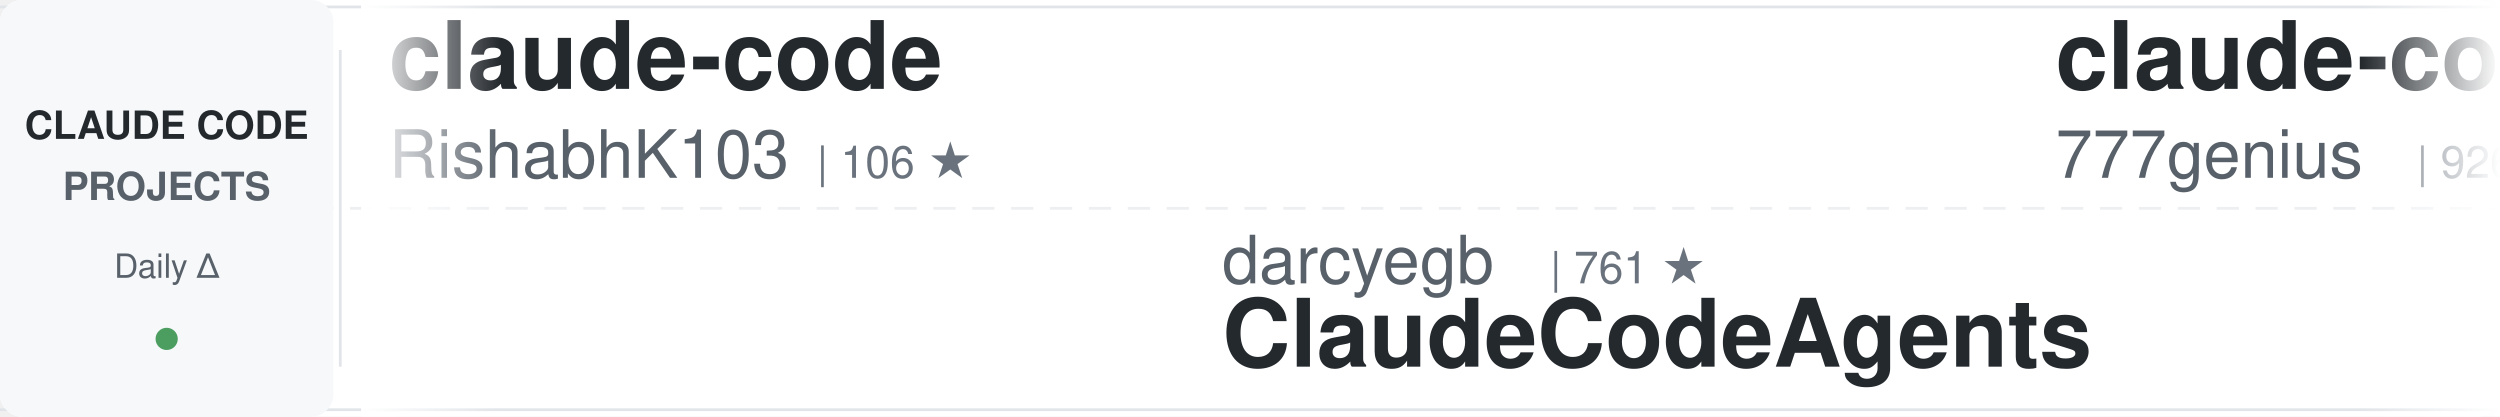
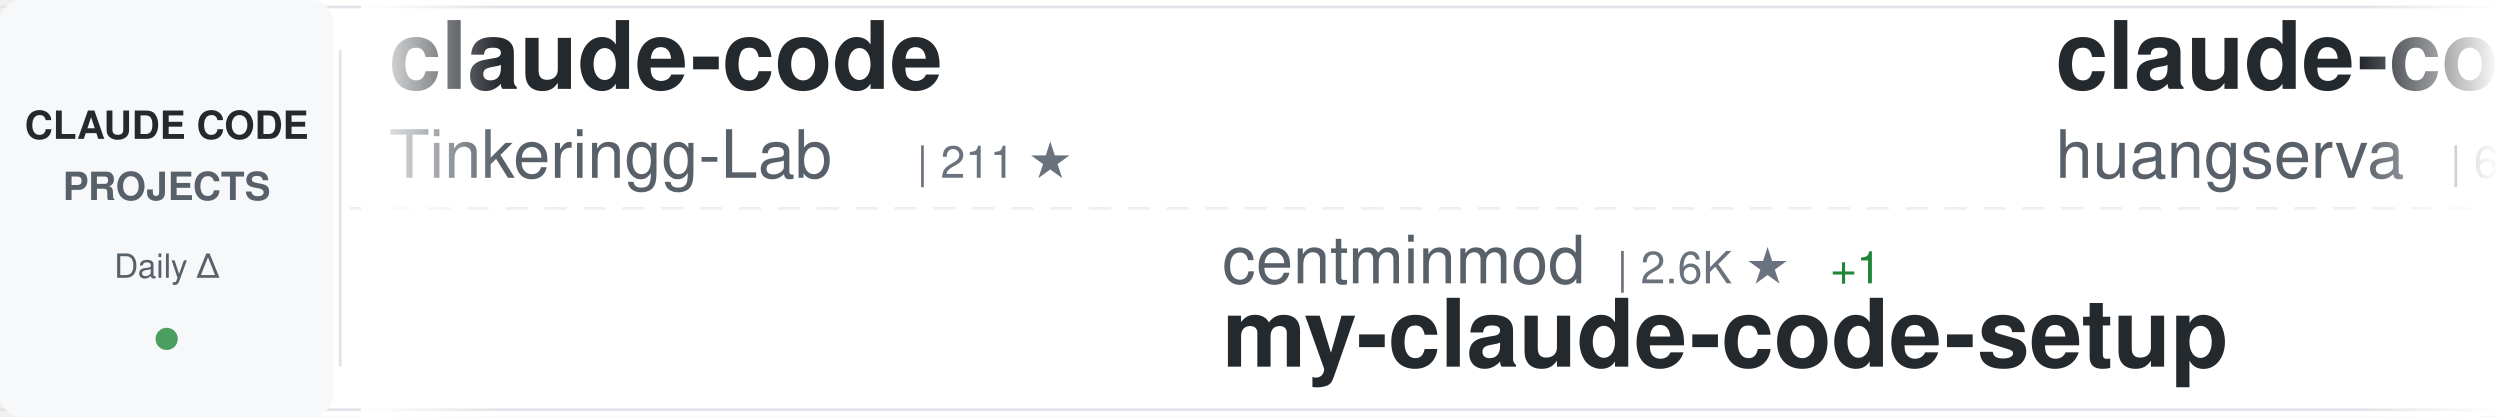
<svg xmlns="http://www.w3.org/2000/svg" width="900" height="150">
  <defs>
    <linearGradient id="awesomeLeftFade" x1="0%" y1="0%" x2="100%" y2="0%">
      <stop offset="0%" style="stop-color:#ffffff;stop-opacity:1" />
      <stop offset="100%" style="stop-color:#ffffff;stop-opacity:0" />
    </linearGradient>
    <linearGradient id="awesomeRightFade" x1="0%" y1="0%" x2="100%" y2="0%">
      <stop offset="0%" style="stop-color:#ffffff;stop-opacity:0" />
      <stop offset="100%" style="stop-color:#ffffff;stop-opacity:1" />
    </linearGradient>
  </defs>
  <rect width="900" height="150" fill="#ffffff" rx="8" />
  <rect x="0" y="2" width="900" height="1" fill="#e1e4e8" />
  <rect x="0" y="147" width="900" height="1" fill="#e1e4e8" />
  <line x1="0" y1="75" x2="900" y2="75" stroke="#e1e4e8" stroke-width="1" stroke-dasharray="8 6" opacity="0.6" />
  <rect x="0" y="0" width="120" height="150" fill="#f6f8fa" rx="8" />
  <text x="60" y="50" font-family="-apple-system, BlinkMacSystemFont, 'Segoe UI', Helvetica, Arial, sans-serif" font-size="14" font-weight="600" fill="#24292e" text-anchor="middle">CLAUDE CODE</text>
  <text x="60" y="72" font-family="-apple-system, BlinkMacSystemFont, 'Segoe UI', Helvetica, Arial, sans-serif" font-size="14" font-weight="600" fill="#586069" text-anchor="middle">PROJECTS</text>
  <text x="60" y="100" font-family="-apple-system, BlinkMacSystemFont, 'Segoe UI', Helvetica, Arial, sans-serif" font-size="12" font-weight="500" fill="#586069" text-anchor="middle">Daily Δ</text>
  <circle cx="60" cy="122" r="4" fill="#22863a" opacity="0.8" />
  <rect x="122" y="18" width="1" height="114" fill="#e1e4e8" />
  <clipPath id="awesomeTickerClip">
    <rect x="130" y="0" width="770" height="150" />
  </clipPath>
  <g clip-path="url(#awesomeTickerClip)">
    <g id="awesomeTickerItems">
      <animateTransform attributeName="transform" attributeType="XML" type="translate" from="0 0" to="-3000 0" dur="54s" repeatCount="indefinite" />
      <g transform="translate(0, 0)">
        <text x="140" y="32" font-family="-apple-system, BlinkMacSystemFont, 'Segoe UI', Helvetica, Arial, sans-serif" font-size="34" font-weight="600" fill="#24292e">claude-code</text>
-         <text x="140" y="64" font-family="-apple-system, BlinkMacSystemFont, 'Segoe UI', Helvetica, Arial, sans-serif" font-size="24" font-weight="400" fill="#586069">RishabhK103</text>
-         <text x="294" y="64" font-family="-apple-system, BlinkMacSystemFont, 'Segoe UI', Helvetica, Arial, sans-serif" font-size="16" font-weight="500" fill="#6a737d">| 106 ★</text>
+         <text x="140" y="64" font-family="-apple-system, BlinkMacSystemFont, 'Segoe UI', Helvetica, Arial, sans-serif" font-size="24" font-weight="400" fill="#586069">Tinkeringg-Lab</text>
+         <text x="330" y="64" font-family="-apple-system, BlinkMacSystemFont, 'Segoe UI', Helvetica, Arial, sans-serif" font-size="16" font-weight="500" fill="#6a737d">| 211 ★</text>
      </g>
      <g transform="translate(300, 0)">
+         <text x="140" y="102" font-family="-apple-system, BlinkMacSystemFont, 'Segoe UI', Helvetica, Arial, sans-serif" font-size="24" font-weight="400" fill="#586069">centminmod</text>
+         <text x="282" y="102" font-family="-apple-system, BlinkMacSystemFont, 'Segoe UI', Helvetica, Arial, sans-serif" font-size="16" font-weight="500" fill="#6a737d">| 2.6K ★</text>
+         <text x="359" y="102" font-family="-apple-system, BlinkMacSystemFont, 'Segoe UI', Helvetica, Arial, sans-serif" font-size="16" font-weight="500" fill="#22863a"> +1</text>
+         <text x="140" y="132" font-family="-apple-system, BlinkMacSystemFont, 'Segoe UI', Helvetica, Arial, sans-serif" font-size="34" font-weight="600" fill="#24292e">my-claude-code-setup</text>
+       </g>
+       <g transform="translate(600, 0)">
+         <text x="140" y="32" font-family="-apple-system, BlinkMacSystemFont, 'Segoe UI', Helvetica, Arial, sans-serif" font-size="34" font-weight="600" fill="#24292e">claude-code-cli</text>
+         <text x="140" y="64" font-family="-apple-system, BlinkMacSystemFont, 'Segoe UI', Helvetica, Arial, sans-serif" font-size="24" font-weight="400" fill="#586069">huangserva</text>
+         <text x="282" y="64" font-family="-apple-system, BlinkMacSystemFont, 'Segoe UI', Helvetica, Arial, sans-serif" font-size="16" font-weight="500" fill="#6a737d">| 622 ★</text>
+       </g>
+       <g transform="translate(900, 0)">
+         <text x="140" y="102" font-family="-apple-system, BlinkMacSystemFont, 'Segoe UI', Helvetica, Arial, sans-serif" font-size="24" font-weight="400" fill="#586069">777genius</text>
+         <text x="270" y="102" font-family="-apple-system, BlinkMacSystemFont, 'Segoe UI', Helvetica, Arial, sans-serif" font-size="16" font-weight="500" fill="#6a737d">| 926 ★</text>
+         <text x="140" y="132" font-family="-apple-system, BlinkMacSystemFont, 'Segoe UI', Helvetica, Arial, sans-serif" font-size="34" font-weight="600" fill="#24292e">claude-code-source-code</text>
+       </g>
+       <g transform="translate(1200, 0)">
+         <text x="140" y="32" font-family="-apple-system, BlinkMacSystemFont, 'Segoe UI', Helvetica, Arial, sans-serif" font-size="34" font-weight="600" fill="#24292e">claude-code-tips</text>
+         <text x="140" y="64" font-family="-apple-system, BlinkMacSystemFont, 'Segoe UI', Helvetica, Arial, sans-serif" font-size="24" font-weight="400" fill="#586069">ykdojo</text>
+         <text x="234" y="64" font-family="-apple-system, BlinkMacSystemFont, 'Segoe UI', Helvetica, Arial, sans-serif" font-size="16" font-weight="500" fill="#6a737d">| 9.7K ★</text>
+         <text x="311" y="64" font-family="-apple-system, BlinkMacSystemFont, 'Segoe UI', Helvetica, Arial, sans-serif" font-size="16" font-weight="500" fill="#22863a"> +2</text>
+       </g>
+       <g transform="translate(1500, 0)">
+         <text x="140" y="102" font-family="-apple-system, BlinkMacSystemFont, 'Segoe UI', Helvetica, Arial, sans-serif" font-size="24" font-weight="400" fill="#586069">pedrohcgs</text>
+         <text x="270" y="102" font-family="-apple-system, BlinkMacSystemFont, 'Segoe UI', Helvetica, Arial, sans-serif" font-size="16" font-weight="500" fill="#6a737d">| 1.5K ★</text>
+         <text x="140" y="132" font-family="-apple-system, BlinkMacSystemFont, 'Segoe UI', Helvetica, Arial, sans-serif" font-size="34" font-weight="600" fill="#24292e">claude-code-my-workflow</text>
+       </g>
+       <g transform="translate(1800, 0)">
+         <text x="140" y="32" font-family="-apple-system, BlinkMacSystemFont, 'Segoe UI', Helvetica, Arial, sans-serif" font-size="34" font-weight="600" fill="#24292e">claude-code</text>
+         <text x="140" y="64" font-family="-apple-system, BlinkMacSystemFont, 'Segoe UI', Helvetica, Arial, sans-serif" font-size="24" font-weight="400" fill="#586069">jarmuine</text>
+         <text x="258" y="64" font-family="-apple-system, BlinkMacSystemFont, 'Segoe UI', Helvetica, Arial, sans-serif" font-size="16" font-weight="500" fill="#6a737d">| 2.3K ★</text>
+       </g>
+       <g transform="translate(2100, 0)">
+         <text x="140" y="102" font-family="-apple-system, BlinkMacSystemFont, 'Segoe UI', Helvetica, Arial, sans-serif" font-size="24" font-weight="400" fill="#586069">T-Lab-CUHKSZ</text>
+         <text x="306" y="102" font-family="-apple-system, BlinkMacSystemFont, 'Segoe UI', Helvetica, Arial, sans-serif" font-size="16" font-weight="500" fill="#6a737d">| 328 ★</text>
+         <text x="140" y="132" font-family="-apple-system, BlinkMacSystemFont, 'Segoe UI', Helvetica, Arial, sans-serif" font-size="34" font-weight="600" fill="#24292e">claude-code</text>
+       </g>
+       <g transform="translate(2400, 0)">
+         <text x="140" y="32" font-family="-apple-system, BlinkMacSystemFont, 'Segoe UI', Helvetica, Arial, sans-serif" font-size="34" font-weight="600" fill="#24292e">claude-code-system-promp...</text>
+         <text x="140" y="64" font-family="-apple-system, BlinkMacSystemFont, 'Segoe UI', Helvetica, Arial, sans-serif" font-size="24" font-weight="400" fill="#586069">Piebald-AI</text>
+         <text x="282" y="64" font-family="-apple-system, BlinkMacSystemFont, 'Segoe UI', Helvetica, Arial, sans-serif" font-size="16" font-weight="500" fill="#6a737d">| 12.3K ★</text>
+         <text x="368" y="64" font-family="-apple-system, BlinkMacSystemFont, 'Segoe UI', Helvetica, Arial, sans-serif" font-size="16" font-weight="500" fill="#22863a"> +3</text>
+       </g>
+       <g transform="translate(2700, 0)">
        <text x="140" y="102" font-family="-apple-system, BlinkMacSystemFont, 'Segoe UI', Helvetica, Arial, sans-serif" font-size="24" font-weight="400" fill="#586069">darcyegb</text>
        <text x="258" y="102" font-family="-apple-system, BlinkMacSystemFont, 'Segoe UI', Helvetica, Arial, sans-serif" font-size="16" font-weight="500" fill="#6a737d">| 761 ★</text>
        <text x="140" y="132" font-family="-apple-system, BlinkMacSystemFont, 'Segoe UI', Helvetica, Arial, sans-serif" font-size="34" font-weight="600" fill="#24292e">ClaudeCodeAgents</text>
      </g>
-       <g transform="translate(600, 0)">
-         <text x="140" y="32" font-family="-apple-system, BlinkMacSystemFont, 'Segoe UI', Helvetica, Arial, sans-serif" font-size="34" font-weight="600" fill="#24292e">claude-code-source-code</text>
-         <text x="140" y="64" font-family="-apple-system, BlinkMacSystemFont, 'Segoe UI', Helvetica, Arial, sans-serif" font-size="24" font-weight="400" fill="#586069">777genius</text>
-         <text x="270" y="64" font-family="-apple-system, BlinkMacSystemFont, 'Segoe UI', Helvetica, Arial, sans-serif" font-size="16" font-weight="500" fill="#6a737d">| 926 ★</text>
-       </g>
-       <g transform="translate(900, 0)">
-         <text x="140" y="102" font-family="-apple-system, BlinkMacSystemFont, 'Segoe UI', Helvetica, Arial, sans-serif" font-size="24" font-weight="400" fill="#586069">zebbern</text>
-         <text x="246" y="102" font-family="-apple-system, BlinkMacSystemFont, 'Segoe UI', Helvetica, Arial, sans-serif" font-size="16" font-weight="500" fill="#6a737d">| 4.6K ★</text>
-         <text x="323" y="102" font-family="-apple-system, BlinkMacSystemFont, 'Segoe UI', Helvetica, Arial, sans-serif" font-size="16" font-weight="500" fill="#22863a"> +1</text>
-         <text x="140" y="132" font-family="-apple-system, BlinkMacSystemFont, 'Segoe UI', Helvetica, Arial, sans-serif" font-size="34" font-weight="600" fill="#24292e">claude-code-guide</text>
-       </g>
-       <g transform="translate(1200, 0)">
-         <text x="140" y="32" font-family="-apple-system, BlinkMacSystemFont, 'Segoe UI', Helvetica, Arial, sans-serif" font-size="34" font-weight="600" fill="#24292e">claude-code-proxy</text>
-         <text x="140" y="64" font-family="-apple-system, BlinkMacSystemFont, 'Segoe UI', Helvetica, Arial, sans-serif" font-size="24" font-weight="400" fill="#586069">fuergaosi233</text>
-         <text x="306" y="64" font-family="-apple-system, BlinkMacSystemFont, 'Segoe UI', Helvetica, Arial, sans-serif" font-size="16" font-weight="500" fill="#6a737d">| 2.8K ★</text>
-       </g>
-       <g transform="translate(1500, 0)">
-         <text x="140" y="102" font-family="-apple-system, BlinkMacSystemFont, 'Segoe UI', Helvetica, Arial, sans-serif" font-size="24" font-weight="400" fill="#586069">1rgs</text>
-         <text x="210" y="102" font-family="-apple-system, BlinkMacSystemFont, 'Segoe UI', Helvetica, Arial, sans-serif" font-size="16" font-weight="500" fill="#6a737d">| 3.7K ★</text>
-         <text x="140" y="132" font-family="-apple-system, BlinkMacSystemFont, 'Segoe UI', Helvetica, Arial, sans-serif" font-size="34" font-weight="600" fill="#24292e">claude-code-proxy</text>
-       </g>
-       <g transform="translate(1800, 0)">
-         <text x="140" y="32" font-family="-apple-system, BlinkMacSystemFont, 'Segoe UI', Helvetica, Arial, sans-serif" font-size="34" font-weight="600" fill="#24292e">claude-code-tudou</text>
-         <text x="140" y="64" font-family="-apple-system, BlinkMacSystemFont, 'Segoe UI', Helvetica, Arial, sans-serif" font-size="24" font-weight="400" fill="#586069">AICoderTudou</text>
-         <text x="306" y="64" font-family="-apple-system, BlinkMacSystemFont, 'Segoe UI', Helvetica, Arial, sans-serif" font-size="16" font-weight="500" fill="#6a737d">| 496 ★</text>
-         <text x="374" y="64" font-family="-apple-system, BlinkMacSystemFont, 'Segoe UI', Helvetica, Arial, sans-serif" font-size="16" font-weight="500" fill="#cb2431"> -1</text>
-       </g>
-       <g transform="translate(2100, 0)">
-         <text x="140" y="102" font-family="-apple-system, BlinkMacSystemFont, 'Segoe UI', Helvetica, Arial, sans-serif" font-size="24" font-weight="400" fill="#586069">JrCx7scC</text>
-         <text x="258" y="102" font-family="-apple-system, BlinkMacSystemFont, 'Segoe UI', Helvetica, Arial, sans-serif" font-size="16" font-weight="500" fill="#6a737d">| 373 ★</text>
-         <text x="140" y="132" font-family="-apple-system, BlinkMacSystemFont, 'Segoe UI', Helvetica, Arial, sans-serif" font-size="34" font-weight="600" fill="#24292e">claude-code-source</text>
-       </g>
-       <g transform="translate(2400, 0)">
-         <text x="140" y="32" font-family="-apple-system, BlinkMacSystemFont, 'Segoe UI', Helvetica, Arial, sans-serif" font-size="34" font-weight="600" fill="#24292e">free-claude-code</text>
-         <text x="140" y="64" font-family="-apple-system, BlinkMacSystemFont, 'Segoe UI', Helvetica, Arial, sans-serif" font-size="24" font-weight="400" fill="#586069">Alishahryar1</text>
-         <text x="306" y="64" font-family="-apple-system, BlinkMacSystemFont, 'Segoe UI', Helvetica, Arial, sans-serif" font-size="16" font-weight="500" fill="#6a737d">| 45.6K ★</text>
-         <text x="392" y="64" font-family="-apple-system, BlinkMacSystemFont, 'Segoe UI', Helvetica, Arial, sans-serif" font-size="16" font-weight="500" fill="#22863a"> +26</text>
-       </g>
-       <g transform="translate(2700, 0)">
-         <text x="140" y="102" font-family="-apple-system, BlinkMacSystemFont, 'Segoe UI', Helvetica, Arial, sans-serif" font-size="24" font-weight="400" fill="#586069">lintsinghua</text>
-         <text x="294" y="102" font-family="-apple-system, BlinkMacSystemFont, 'Segoe UI', Helvetica, Arial, sans-serif" font-size="16" font-weight="500" fill="#6a737d">| 4.1K ★</text>
-         <text x="371" y="102" font-family="-apple-system, BlinkMacSystemFont, 'Segoe UI', Helvetica, Arial, sans-serif" font-size="16" font-weight="500" fill="#22863a"> +1</text>
-         <text x="140" y="132" font-family="-apple-system, BlinkMacSystemFont, 'Segoe UI', Helvetica, Arial, sans-serif" font-size="34" font-weight="600" fill="#24292e">claude-code-book</text>
-       </g>
      <g transform="translate(3000, 0)">
        <text x="140" y="32" font-family="-apple-system, BlinkMacSystemFont, 'Segoe UI', Helvetica, Arial, sans-serif" font-size="34" font-weight="600" fill="#24292e">claude-code</text>
-         <text x="140" y="64" font-family="-apple-system, BlinkMacSystemFont, 'Segoe UI', Helvetica, Arial, sans-serif" font-size="24" font-weight="400" fill="#586069">RishabhK103</text>
-         <text x="294" y="64" font-family="-apple-system, BlinkMacSystemFont, 'Segoe UI', Helvetica, Arial, sans-serif" font-size="16" font-weight="500" fill="#6a737d">| 106 ★</text>
+         <text x="140" y="64" font-family="-apple-system, BlinkMacSystemFont, 'Segoe UI', Helvetica, Arial, sans-serif" font-size="24" font-weight="400" fill="#586069">Tinkeringg-Lab</text>
+         <text x="330" y="64" font-family="-apple-system, BlinkMacSystemFont, 'Segoe UI', Helvetica, Arial, sans-serif" font-size="16" font-weight="500" fill="#6a737d">| 211 ★</text>
      </g>
      <g transform="translate(3300, 0)">
-         <text x="140" y="102" font-family="-apple-system, BlinkMacSystemFont, 'Segoe UI', Helvetica, Arial, sans-serif" font-size="24" font-weight="400" fill="#586069">darcyegb</text>
-         <text x="258" y="102" font-family="-apple-system, BlinkMacSystemFont, 'Segoe UI', Helvetica, Arial, sans-serif" font-size="16" font-weight="500" fill="#6a737d">| 761 ★</text>
-         <text x="140" y="132" font-family="-apple-system, BlinkMacSystemFont, 'Segoe UI', Helvetica, Arial, sans-serif" font-size="34" font-weight="600" fill="#24292e">ClaudeCodeAgents</text>
+         <text x="140" y="102" font-family="-apple-system, BlinkMacSystemFont, 'Segoe UI', Helvetica, Arial, sans-serif" font-size="24" font-weight="400" fill="#586069">centminmod</text>
+         <text x="282" y="102" font-family="-apple-system, BlinkMacSystemFont, 'Segoe UI', Helvetica, Arial, sans-serif" font-size="16" font-weight="500" fill="#6a737d">| 2.6K ★</text>
+         <text x="359" y="102" font-family="-apple-system, BlinkMacSystemFont, 'Segoe UI', Helvetica, Arial, sans-serif" font-size="16" font-weight="500" fill="#22863a"> +1</text>
+         <text x="140" y="132" font-family="-apple-system, BlinkMacSystemFont, 'Segoe UI', Helvetica, Arial, sans-serif" font-size="34" font-weight="600" fill="#24292e">my-claude-code-setup</text>
      </g>
      <g transform="translate(3600, 0)">
-         <text x="140" y="32" font-family="-apple-system, BlinkMacSystemFont, 'Segoe UI', Helvetica, Arial, sans-serif" font-size="34" font-weight="600" fill="#24292e">claude-code-source-code</text>
-         <text x="140" y="64" font-family="-apple-system, BlinkMacSystemFont, 'Segoe UI', Helvetica, Arial, sans-serif" font-size="24" font-weight="400" fill="#586069">777genius</text>
-         <text x="270" y="64" font-family="-apple-system, BlinkMacSystemFont, 'Segoe UI', Helvetica, Arial, sans-serif" font-size="16" font-weight="500" fill="#6a737d">| 926 ★</text>
+         <text x="140" y="32" font-family="-apple-system, BlinkMacSystemFont, 'Segoe UI', Helvetica, Arial, sans-serif" font-size="34" font-weight="600" fill="#24292e">claude-code-cli</text>
+         <text x="140" y="64" font-family="-apple-system, BlinkMacSystemFont, 'Segoe UI', Helvetica, Arial, sans-serif" font-size="24" font-weight="400" fill="#586069">huangserva</text>
+         <text x="282" y="64" font-family="-apple-system, BlinkMacSystemFont, 'Segoe UI', Helvetica, Arial, sans-serif" font-size="16" font-weight="500" fill="#6a737d">| 622 ★</text>
      </g>
      <g transform="translate(3900, 0)">
-         <text x="140" y="102" font-family="-apple-system, BlinkMacSystemFont, 'Segoe UI', Helvetica, Arial, sans-serif" font-size="24" font-weight="400" fill="#586069">zebbern</text>
-         <text x="246" y="102" font-family="-apple-system, BlinkMacSystemFont, 'Segoe UI', Helvetica, Arial, sans-serif" font-size="16" font-weight="500" fill="#6a737d">| 4.6K ★</text>
-         <text x="323" y="102" font-family="-apple-system, BlinkMacSystemFont, 'Segoe UI', Helvetica, Arial, sans-serif" font-size="16" font-weight="500" fill="#22863a"> +1</text>
-         <text x="140" y="132" font-family="-apple-system, BlinkMacSystemFont, 'Segoe UI', Helvetica, Arial, sans-serif" font-size="34" font-weight="600" fill="#24292e">claude-code-guide</text>
+         <text x="140" y="102" font-family="-apple-system, BlinkMacSystemFont, 'Segoe UI', Helvetica, Arial, sans-serif" font-size="24" font-weight="400" fill="#586069">777genius</text>
+         <text x="270" y="102" font-family="-apple-system, BlinkMacSystemFont, 'Segoe UI', Helvetica, Arial, sans-serif" font-size="16" font-weight="500" fill="#6a737d">| 926 ★</text>
+         <text x="140" y="132" font-family="-apple-system, BlinkMacSystemFont, 'Segoe UI', Helvetica, Arial, sans-serif" font-size="34" font-weight="600" fill="#24292e">claude-code-source-code</text>
      </g>
    </g>
  </g>
  <rect x="130" y="0" width="50" height="150" fill="url(#awesomeLeftFade)" />
  <rect x="850" y="0" width="50" height="150" fill="url(#awesomeRightFade)" />
</svg>
